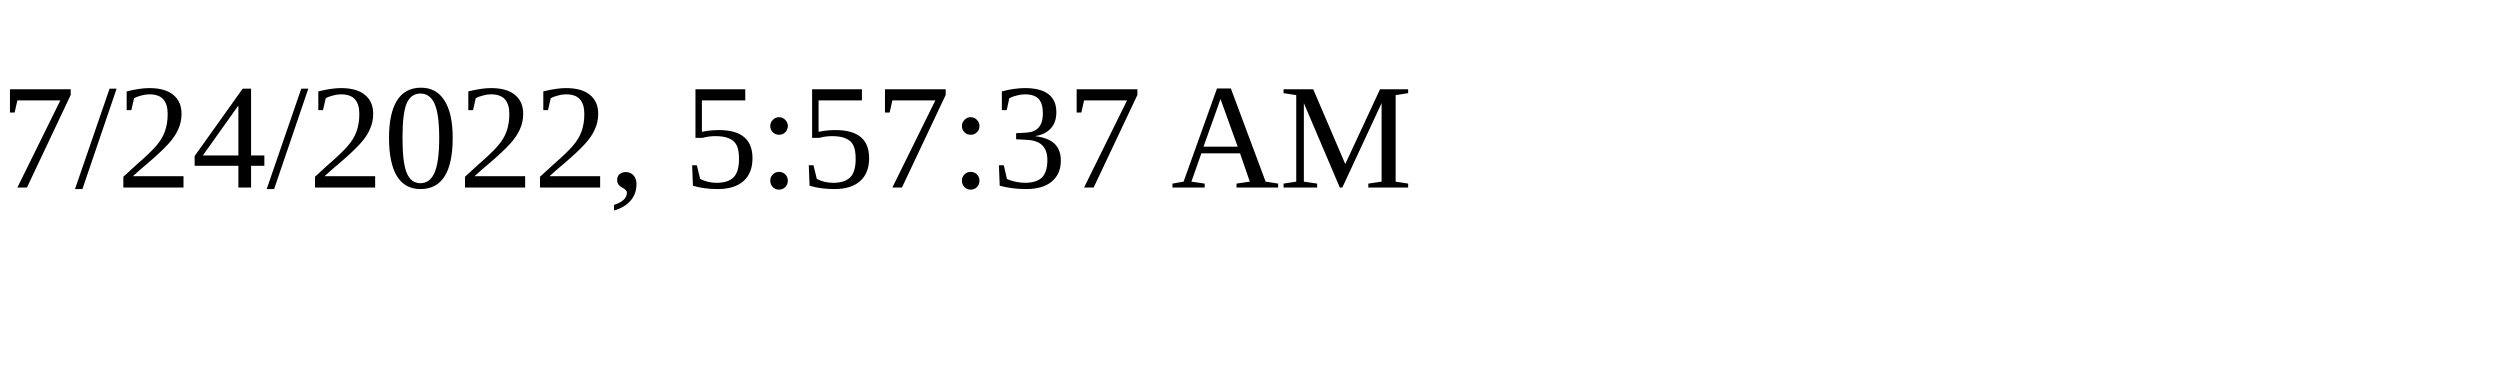
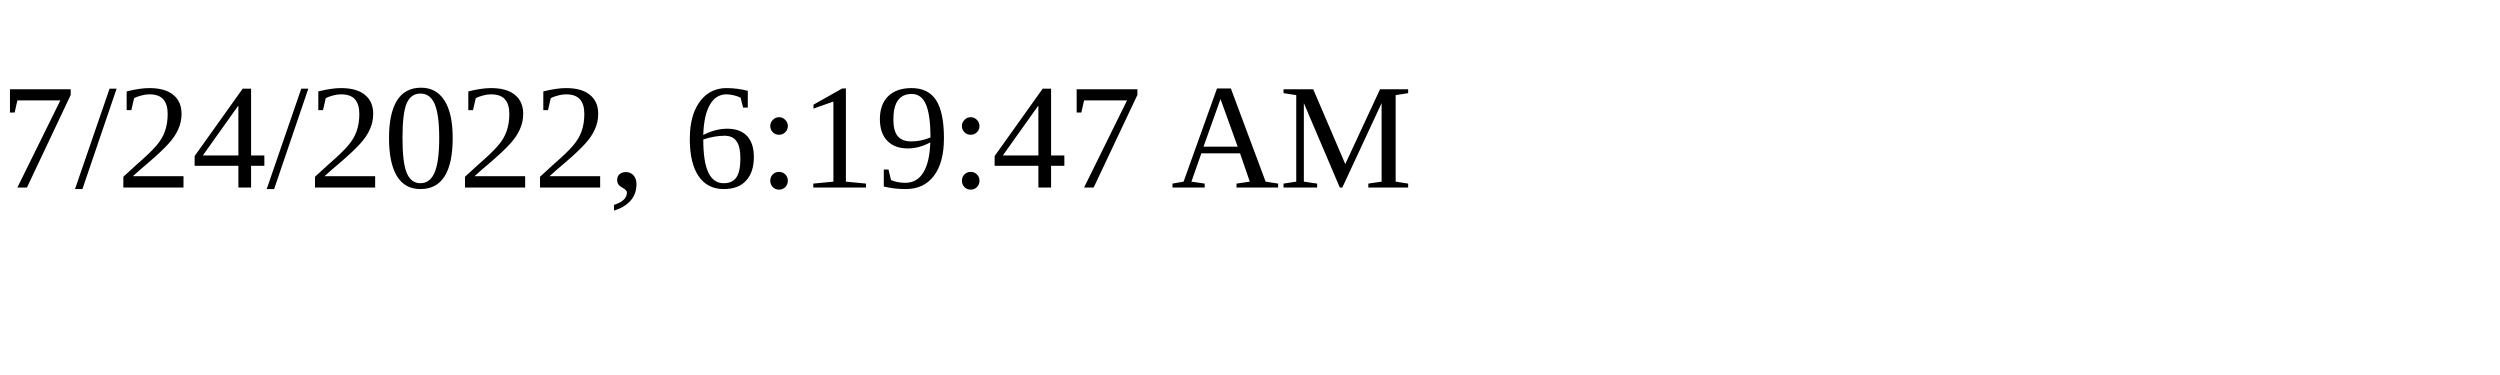
<svg xmlns="http://www.w3.org/2000/svg" height="30" width="200">
-   <text x="0" y="15">7/24/2022, 5:57:37 AM</text>
+   <text x="0" y="15">7/24/2022, 6:19:47 AM</text>
</svg>
